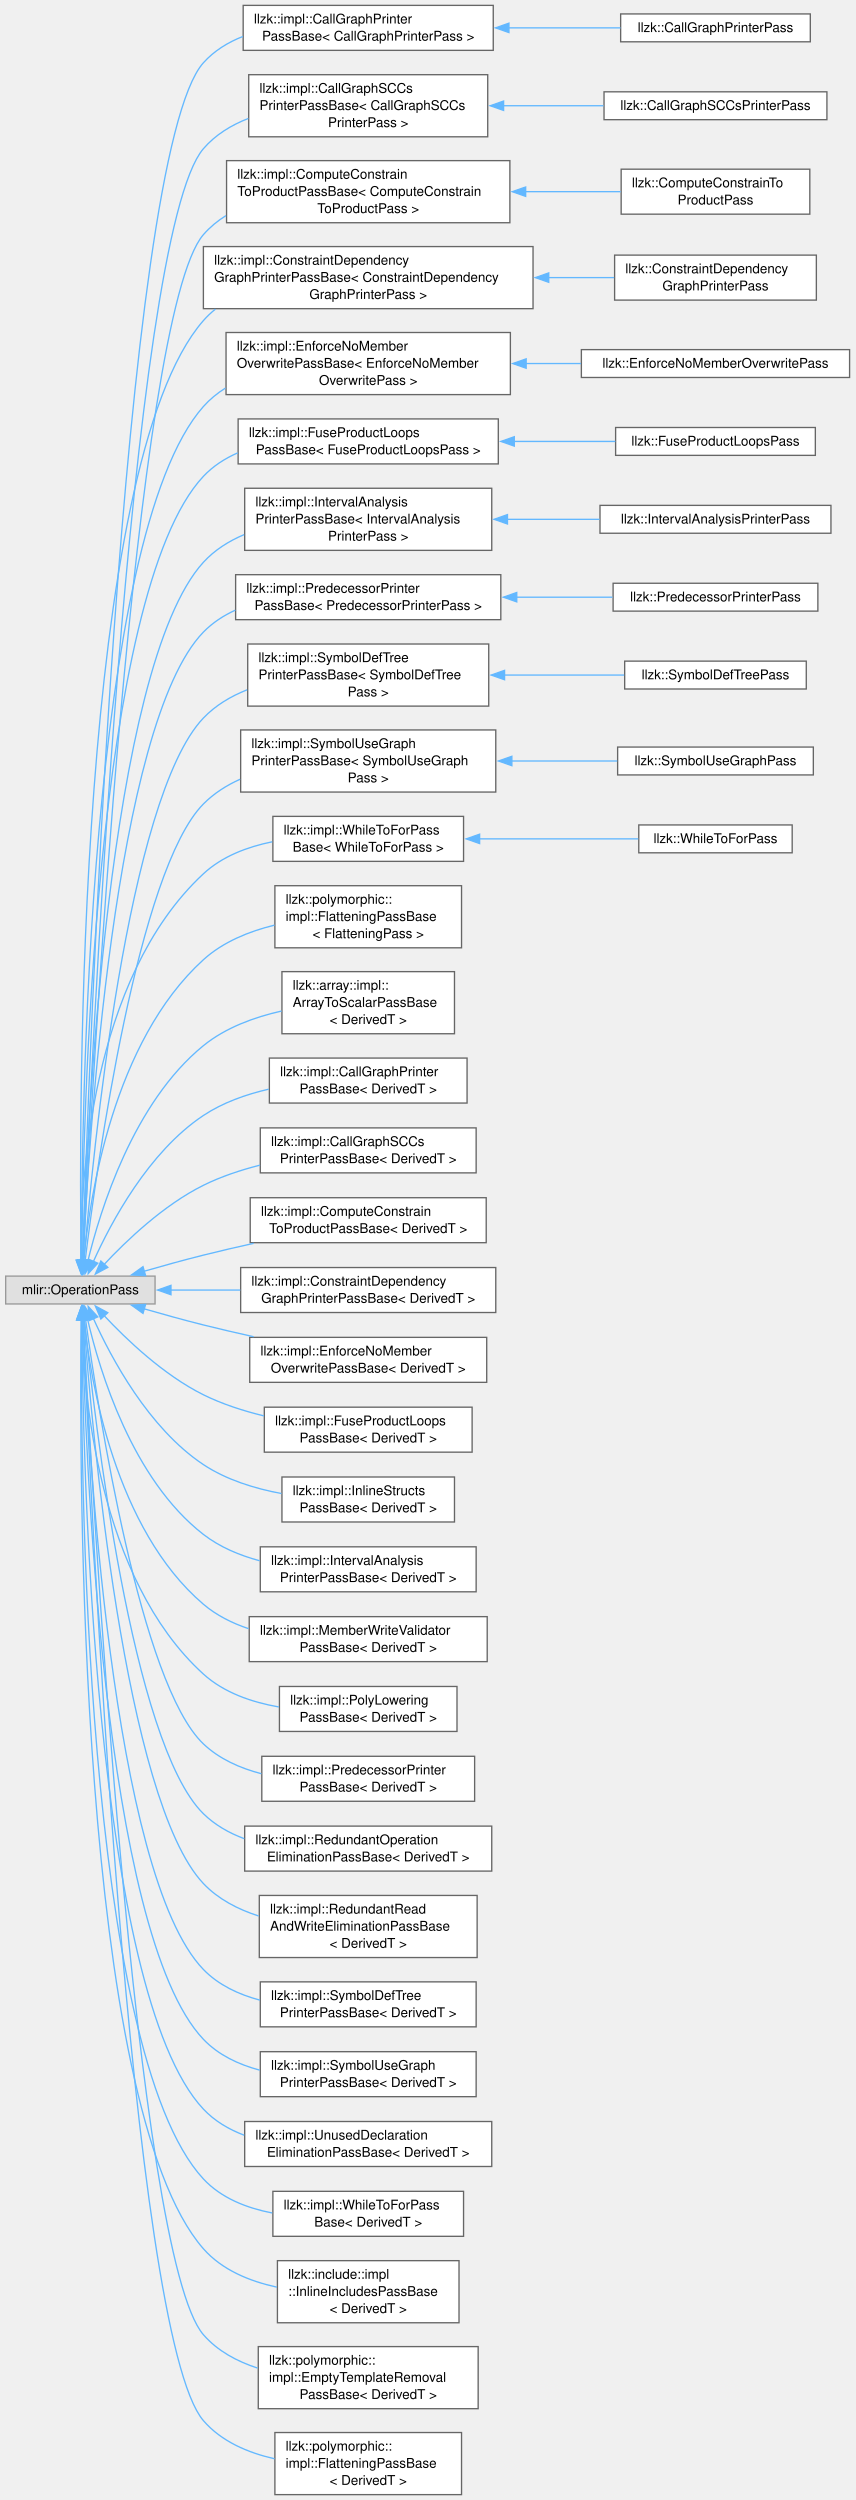
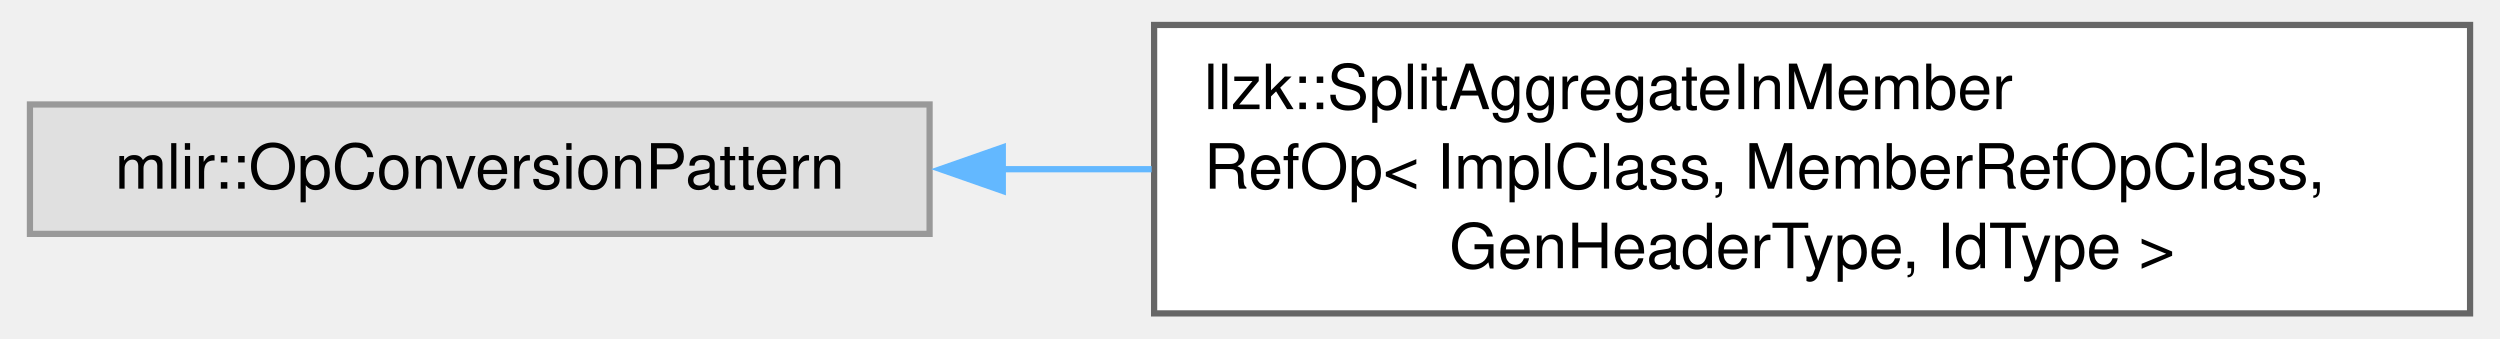
- <svg xmlns="http://www.w3.org/2000/svg" xmlns:xlink="http://www.w3.org/1999/xlink" width="637pt" height="1862pt" viewBox="0.00 0.00 636.50 1861.88">
-   <g id="graph0" class="graph" transform="scale(1 1) rotate(0) translate(4 1857.88)">
+ <svg xmlns="http://www.w3.org/2000/svg" xmlns:xlink="http://www.w3.org/1999/xlink" width="399pt" height="54pt" viewBox="0.00 0.00 399.25 54.25">
+   <g id="graph0" class="graph" transform="scale(1 1) rotate(0) translate(4 50.25)">
    <g id="Node000000" class="node">
      <g id="a_Node000000">
        <a xlink:title=" ">
-           <polygon fill="#e0e0e0" stroke="#999999" points="111.25,-907.5 0,-907.5 0,-886.75 111.25,-886.75 111.25,-907.5" />
-           <text text-anchor="middle" x="55.62" y="-894" font-family="Helvetica,sans-Serif" font-size="10.00">mlir::OperationPass</text>
+           <polygon fill="#e0e0e0" stroke="#999999" points="144.25,-33.5 0,-33.5 0,-12.75 144.25,-12.75 144.25,-33.5" />
+           <text text-anchor="middle" x="72.12" y="-20" font-family="Helvetica,sans-Serif" font-size="10.00">mlir::OpConversionPattern</text>
        </a>
      </g>
    </g>
    <g id="Node000001" class="node">
      <g id="a_Node000001">
-         <a xlink:href="classllzk_1_1impl_1_1CallGraphPrinterPassBase.html" target="_top" xlink:title=" ">
-           <polygon fill="white" stroke="#666666" points="363.12,-1853.88 176.88,-1853.88 176.88,-1820.38 363.12,-1820.38 363.12,-1853.88" />
-           <text text-anchor="start" x="184.88" y="-1840.38" font-family="Helvetica,sans-Serif" font-size="10.00">llzk::impl::CallGraphPrinter</text>
-           <text text-anchor="middle" x="270" y="-1827.62" font-family="Helvetica,sans-Serif" font-size="10.00">PassBase&lt; CallGraphPrinterPass &gt;</text>
+         <a xlink:href="classllzk_1_1SplitAggregateInMemberRefOp.html" target="_top" xlink:title="Common implementation for handling MemberWriteOp and MemberReadOp while destructuring an aggregate ty...">
+           <polygon fill="white" stroke="#666666" points="391.25,-46.25 180.25,-46.25 180.25,0 391.25,0 391.25,-46.25" />
+           <text text-anchor="start" x="188.25" y="-32.75" font-family="Helvetica,sans-Serif" font-size="10.00">llzk::SplitAggregateInMember</text>
+           <text text-anchor="start" x="188.25" y="-20" font-family="Helvetica,sans-Serif" font-size="10.00">RefOp&lt; ImplClass, MemberRefOpClass,</text>
+           <text text-anchor="middle" x="285.75" y="-7.25" font-family="Helvetica,sans-Serif" font-size="10.00"> GenHeaderType, IdType &gt;</text>
        </a>
      </g>
    </g>
-     <g id="edge766_Node000000_Node000001" class="edge">
-       <g id="a_edge766_Node000000_Node000001">
+     <g id="edge765_Node000000_Node000001" class="edge">
+       <g id="a_edge765_Node000000_Node000001">
        <a xlink:title=" ">
-           <path fill="none" stroke="#63b8ff" d="M57.28,-919.09C61.41,-1051.74 85.79,-1742.39 147.25,-1811.12 155.25,-1820.07 165.5,-1826.35 176.65,-1830.72" />
-           <polygon fill="#63b8ff" stroke="#63b8ff" points="60.78,-919.14 56.98,-909.25 53.78,-919.36 60.78,-919.14" />
-         </a>
-       </g>
-     </g>
-     <g id="Node000003" class="node">
-       <g id="a_Node000003">
-         <a xlink:href="classllzk_1_1impl_1_1CallGraphSCCsPrinterPassBase.html" target="_top" xlink:title=" ">
-           <polygon fill="white" stroke="#666666" points="359,-1802.25 181,-1802.25 181,-1756 359,-1756 359,-1802.25" />
-           <text text-anchor="start" x="189" y="-1788.75" font-family="Helvetica,sans-Serif" font-size="10.00">llzk::impl::CallGraphSCCs</text>
-           <text text-anchor="start" x="189" y="-1776" font-family="Helvetica,sans-Serif" font-size="10.00">PrinterPassBase&lt; CallGraphSCCs</text>
-           <text text-anchor="middle" x="270" y="-1763.25" font-family="Helvetica,sans-Serif" font-size="10.00">PrinterPass &gt;</text>
-         </a>
-       </g>
-     </g>
-     <g id="edge768_Node000000_Node000003" class="edge">
-       <g id="a_edge768_Node000000_Node000003">
-         <a xlink:title=" ">
-           <path fill="none" stroke="#63b8ff" d="M57.5,-919.08C62.72,-1045.99 91.55,-1682.32 147.25,-1747.12 156.15,-1757.48 167.97,-1764.69 180.74,-1769.67" />
-           <polygon fill="#63b8ff" stroke="#63b8ff" points="61,-919.21 57.1,-909.36 54.01,-919.5 61,-919.21" />
-         </a>
-       </g>
-     </g>
-     <g id="Node000005" class="node">
-       <g id="a_Node000005">
-         <a xlink:href="classllzk_1_1impl_1_1ComputeConstrainToProductPassBase.html" target="_top" xlink:title=" ">
-           <polygon fill="white" stroke="#666666" points="375.5,-1738.25 164.5,-1738.25 164.5,-1692 375.5,-1692 375.5,-1738.25" />
-           <text text-anchor="start" x="172.5" y="-1724.75" font-family="Helvetica,sans-Serif" font-size="10.00">llzk::impl::ComputeConstrain</text>
-           <text text-anchor="start" x="172.5" y="-1712" font-family="Helvetica,sans-Serif" font-size="10.00">ToProductPassBase&lt; ComputeConstrain</text>
-           <text text-anchor="middle" x="270" y="-1699.25" font-family="Helvetica,sans-Serif" font-size="10.00">ToProductPass &gt;</text>
-         </a>
-       </g>
-     </g>
-     <g id="edge770_Node000000_Node000005" class="edge">
-       <g id="a_edge770_Node000000_Node000005">
-         <a xlink:title=" ">
-           <path fill="none" stroke="#63b8ff" d="M57.71,-919.29C63.82,-1040.88 95.7,-1623.67 147.25,-1683.12 152.12,-1688.74 157.84,-1693.43 164.1,-1697.33" />
-           <polygon fill="#63b8ff" stroke="#63b8ff" points="61.21,-919.21 57.21,-909.39 54.21,-919.55 61.21,-919.21" />
-         </a>
-       </g>
-     </g>
-     <g id="Node000007" class="node">
-       <g id="a_Node000007">
-         <a xlink:href="classllzk_1_1impl_1_1ConstraintDependencyGraphPrinterPassBase.html" target="_top" xlink:title=" ">
-           <polygon fill="white" stroke="#666666" points="392.75,-1674.25 147.25,-1674.25 147.25,-1628 392.75,-1628 392.75,-1674.25" />
-           <text text-anchor="start" x="155.25" y="-1660.75" font-family="Helvetica,sans-Serif" font-size="10.00">llzk::impl::ConstraintDependency</text>
-           <text text-anchor="start" x="155.25" y="-1648" font-family="Helvetica,sans-Serif" font-size="10.00">GraphPrinterPassBase&lt; ConstraintDependency</text>
-           <text text-anchor="middle" x="270" y="-1635.25" font-family="Helvetica,sans-Serif" font-size="10.00">GraphPrinterPass &gt;</text>
-         </a>
-       </g>
-     </g>
-     <g id="edge772_Node000000_Node000007" class="edge">
-       <g id="a_edge772_Node000000_Node000007">
-         <a xlink:title=" ">
-           <path fill="none" stroke="#63b8ff" d="M56.2,-919.33C54.58,-1028.96 52.97,-1511.48 147.25,-1619.12 149.99,-1622.25 152.99,-1625.08 156.2,-1627.66" />
-           <polygon fill="#63b8ff" stroke="#63b8ff" points="59.7,-919.43 56.37,-909.37 52.7,-919.31 59.7,-919.43" />
-         </a>
-       </g>
-     </g>
-     <g id="Node000009" class="node">
-       <g id="a_Node000009">
-         <a xlink:href="classllzk_1_1impl_1_1EnforceNoMemberOverwritePassBase.html" target="_top" xlink:title=" ">
-           <polygon fill="white" stroke="#666666" points="375.88,-1610.25 164.12,-1610.25 164.12,-1564 375.88,-1564 375.88,-1610.25" />
-           <text text-anchor="start" x="172.12" y="-1596.75" font-family="Helvetica,sans-Serif" font-size="10.00">llzk::impl::EnforceNoMember</text>
-           <text text-anchor="start" x="172.12" y="-1584" font-family="Helvetica,sans-Serif" font-size="10.00">OverwritePassBase&lt; EnforceNoMember</text>
-           <text text-anchor="middle" x="270" y="-1571.25" font-family="Helvetica,sans-Serif" font-size="10.00">OverwritePass &gt;</text>
-         </a>
-       </g>
-     </g>
-     <g id="edge774_Node000000_Node000009" class="edge">
-       <g id="a_edge774_Node000000_Node000009">
-         <a xlink:title=" ">
-           <path fill="none" stroke="#63b8ff" d="M56.5,-918.97C56.39,-1021.93 61.05,-1457.89 147.25,-1555.12 152.03,-1560.52 157.61,-1565.06 163.69,-1568.87" />
-           <polygon fill="#63b8ff" stroke="#63b8ff" points="60,-919.16 56.54,-909.15 53,-919.14 60,-919.16" />
-         </a>
-       </g>
-     </g>
-     <g id="Node000011" class="node">
-       <g id="a_Node000011">
-         <a xlink:href="classllzk_1_1impl_1_1FuseProductLoopsPassBase.html" target="_top" xlink:title=" ">
-           <polygon fill="white" stroke="#666666" points="366.88,-1545.88 173.12,-1545.88 173.12,-1512.38 366.88,-1512.38 366.88,-1545.88" />
-           <text text-anchor="start" x="181.12" y="-1532.38" font-family="Helvetica,sans-Serif" font-size="10.00">llzk::impl::FuseProductLoops</text>
-           <text text-anchor="middle" x="270" y="-1519.62" font-family="Helvetica,sans-Serif" font-size="10.00">PassBase&lt; FuseProductLoopsPass &gt;</text>
-         </a>
-       </g>
-     </g>
-     <g id="edge776_Node000000_Node000011" class="edge">
-       <g id="a_edge776_Node000000_Node000011">
-         <a xlink:title=" ">
-           <path fill="none" stroke="#63b8ff" d="M56.69,-919.17C57.47,-1017.65 65.67,-1416.33 147.25,-1503.12 154.43,-1510.76 163.26,-1516.44 172.85,-1520.63" />
-           <polygon fill="#63b8ff" stroke="#63b8ff" points="60.2,-919.27 56.64,-909.29 53.2,-919.31 60.2,-919.27" />
-         </a>
-       </g>
-     </g>
-     <g id="Node000013" class="node">
-       <g id="a_Node000013">
-         <a xlink:href="classllzk_1_1impl_1_1IntervalAnalysisPrinterPassBase.html" target="_top" xlink:title=" ">
-           <polygon fill="white" stroke="#666666" points="362,-1494.25 178,-1494.25 178,-1448 362,-1448 362,-1494.25" />
-           <text text-anchor="start" x="186" y="-1480.75" font-family="Helvetica,sans-Serif" font-size="10.00">llzk::impl::IntervalAnalysis</text>
-           <text text-anchor="start" x="186" y="-1468" font-family="Helvetica,sans-Serif" font-size="10.00">PrinterPassBase&lt; IntervalAnalysis</text>
-           <text text-anchor="middle" x="270" y="-1455.25" font-family="Helvetica,sans-Serif" font-size="10.00">PrinterPass &gt;</text>
-         </a>
-       </g>
-     </g>
-     <g id="edge778_Node000000_Node000013" class="edge">
-       <g id="a_edge778_Node000000_Node000013">
-         <a xlink:title=" ">
-           <path fill="none" stroke="#63b8ff" d="M57.23,-919.34C60.16,-1011.3 75.92,-1360.96 147.25,-1439.12 155.57,-1448.25 166.15,-1454.9 177.59,-1459.73" />
-           <polygon fill="#63b8ff" stroke="#63b8ff" points="60.73,-919.32 56.93,-909.43 53.73,-919.53 60.73,-919.32" />
-         </a>
-       </g>
-     </g>
-     <g id="Node000015" class="node">
-       <g id="a_Node000015">
-         <a xlink:href="classllzk_1_1impl_1_1PredecessorPrinterPassBase.html" target="_top" xlink:title=" ">
-           <polygon fill="white" stroke="#666666" points="368.75,-1429.88 171.25,-1429.88 171.25,-1396.38 368.75,-1396.38 368.75,-1429.88" />
-           <text text-anchor="start" x="179.25" y="-1416.38" font-family="Helvetica,sans-Serif" font-size="10.00">llzk::impl::PredecessorPrinter</text>
-           <text text-anchor="middle" x="270" y="-1403.62" font-family="Helvetica,sans-Serif" font-size="10.00">PassBase&lt; PredecessorPrinterPass &gt;</text>
-         </a>
-       </g>
-     </g>
-     <g id="edge780_Node000000_Node000015" class="edge">
-       <g id="a_edge780_Node000000_Node000015">
-         <a xlink:title=" ">
-           <path fill="none" stroke="#63b8ff" d="M57.55,-919.19C61.62,-1005.51 80.83,-1318.85 147.25,-1387.12 154.03,-1394.1 162.19,-1399.42 171.04,-1403.46" />
-           <polygon fill="#63b8ff" stroke="#63b8ff" points="61.05,-919.1 57.11,-909.27 54.06,-919.42 61.05,-919.1" />
-         </a>
-       </g>
-     </g>
-     <g id="Node000017" class="node">
-       <g id="a_Node000017">
-         <a xlink:href="classllzk_1_1impl_1_1SymbolDefTreePrinterPassBase.html" target="_top" xlink:title=" ">
-           <polygon fill="white" stroke="#666666" points="359.75,-1378.25 180.25,-1378.25 180.25,-1332 359.75,-1332 359.75,-1378.25" />
-           <text text-anchor="start" x="188.25" y="-1364.75" font-family="Helvetica,sans-Serif" font-size="10.00">llzk::impl::SymbolDefTree</text>
-           <text text-anchor="start" x="188.25" y="-1352" font-family="Helvetica,sans-Serif" font-size="10.00">PrinterPassBase&lt; SymbolDefTree</text>
-           <text text-anchor="middle" x="270" y="-1339.25" font-family="Helvetica,sans-Serif" font-size="10.00">Pass &gt;</text>
-         </a>
-       </g>
-     </g>
-     <g id="edge782_Node000000_Node000017" class="edge">
-       <g id="a_edge782_Node000000_Node000017">
-         <a xlink:title=" ">
-           <path fill="none" stroke="#63b8ff" d="M58.32,-919.21C64.79,-997.97 90.53,-1263.65 147.25,-1323.12 156.22,-1332.54 167.6,-1339.3 179.79,-1344.14" />
-           <polygon fill="#63b8ff" stroke="#63b8ff" points="61.82,-919.06 57.53,-909.36 54.84,-919.61 61.82,-919.06" />
-         </a>
-       </g>
-     </g>
-     <g id="Node000019" class="node">
-       <g id="a_Node000019">
-         <a xlink:href="classllzk_1_1impl_1_1SymbolUseGraphPrinterPassBase.html" target="_top" xlink:title=" ">
-           <polygon fill="white" stroke="#666666" points="365,-1314.25 175,-1314.25 175,-1268 365,-1268 365,-1314.25" />
-           <text text-anchor="start" x="183" y="-1300.75" font-family="Helvetica,sans-Serif" font-size="10.00">llzk::impl::SymbolUseGraph</text>
-           <text text-anchor="start" x="183" y="-1288" font-family="Helvetica,sans-Serif" font-size="10.00">PrinterPassBase&lt; SymbolUseGraph</text>
-           <text text-anchor="middle" x="270" y="-1275.25" font-family="Helvetica,sans-Serif" font-size="10.00">Pass &gt;</text>
-         </a>
-       </g>
-     </g>
-     <g id="edge784_Node000000_Node000019" class="edge">
-       <g id="a_edge784_Node000000_Node000019">
-         <a xlink:title=" ">
-           <path fill="none" stroke="#63b8ff" d="M59.19,-919.04C67.89,-989.69 98.49,-1209.79 147.25,-1259.12 155.01,-1266.97 164.44,-1272.97 174.59,-1277.54" />
-           <polygon fill="#63b8ff" stroke="#63b8ff" points="62.71,-919.01 58.04,-909.5 55.76,-919.84 62.71,-919.01" />
-         </a>
-       </g>
-     </g>
-     <g id="Node000021" class="node">
-       <g id="a_Node000021">
-         <a xlink:href="classllzk_1_1impl_1_1WhileToForPassBase.html" target="_top" xlink:title=" ">
-           <polygon fill="white" stroke="#666666" points="341,-1249.88 199,-1249.88 199,-1216.38 341,-1216.38 341,-1249.88" />
-           <text text-anchor="start" x="207" y="-1236.38" font-family="Helvetica,sans-Serif" font-size="10.00">llzk::impl::WhileToForPass</text>
-           <text text-anchor="middle" x="270" y="-1223.62" font-family="Helvetica,sans-Serif" font-size="10.00">Base&lt; WhileToForPass &gt;</text>
-         </a>
-       </g>
-     </g>
-     <g id="edge786_Node000000_Node000021" class="edge">
-       <g id="a_edge786_Node000000_Node000021">
-         <a xlink:title=" ">
-           <path fill="none" stroke="#63b8ff" d="M55.96,-919.05C55.51,-975.8 62.64,-1128.55 147.25,-1207.12 161.19,-1220.07 179.93,-1227.18 198.53,-1230.95" />
-           <polygon fill="#63b8ff" stroke="#63b8ff" points="59.45,-919.47 56.13,-909.41 52.45,-919.34 59.45,-919.47" />
-         </a>
-       </g>
-     </g>
-     <g id="Node000023" class="node">
-       <g id="a_Node000023">
-         <a xlink:href="classllzk_1_1polymorphic_1_1impl_1_1FlatteningPassBase.html" target="_top" xlink:title=" ">
-           <polygon fill="white" stroke="#666666" points="339.5,-1198.25 200.5,-1198.25 200.5,-1152 339.5,-1152 339.5,-1198.25" />
-           <text text-anchor="start" x="208.5" y="-1184.75" font-family="Helvetica,sans-Serif" font-size="10.00">llzk::polymorphic::</text>
-           <text text-anchor="start" x="208.5" y="-1172" font-family="Helvetica,sans-Serif" font-size="10.00">impl::FlatteningPassBase</text>
-           <text text-anchor="middle" x="270" y="-1159.25" font-family="Helvetica,sans-Serif" font-size="10.00">&lt; FlatteningPass &gt;</text>
-         </a>
-       </g>
-     </g>
-     <g id="edge788_Node000000_Node000023" class="edge">
-       <g id="a_edge788_Node000000_Node000023">
-         <a xlink:title=" ">
-           <path fill="none" stroke="#63b8ff" d="M58.12,-919.08C62.6,-967.13 80.14,-1082.16 147.25,-1143.12 161.81,-1156.35 181.18,-1164.23 200.18,-1168.89" />
-           <polygon fill="#63b8ff" stroke="#63b8ff" points="61.63,-919.08 57.33,-909.4 54.65,-919.65 61.63,-919.08" />
-         </a>
-       </g>
-     </g>
-     <g id="Node000024" class="node">
-       <g id="a_Node000024">
-         <a xlink:href="classllzk_1_1array_1_1impl_1_1ArrayToScalarPassBase.html" target="_top" xlink:title=" ">
-           <polygon fill="white" stroke="#666666" points="334.25,-1134.25 205.75,-1134.25 205.75,-1088 334.25,-1088 334.25,-1134.25" />
-           <text text-anchor="start" x="213.75" y="-1120.75" font-family="Helvetica,sans-Serif" font-size="10.00">llzk::array::impl::</text>
-           <text text-anchor="start" x="213.75" y="-1108" font-family="Helvetica,sans-Serif" font-size="10.00">ArrayToScalarPassBase</text>
-           <text text-anchor="middle" x="270" y="-1095.25" font-family="Helvetica,sans-Serif" font-size="10.00">&lt; DerivedT &gt;</text>
-         </a>
-       </g>
-     </g>
-     <g id="edge789_Node000000_Node000024" class="edge">
-       <g id="a_edge789_Node000000_Node000024">
-         <a xlink:title=" ">
-           <path fill="none" stroke="#63b8ff" d="M61.16,-918.5C70.4,-956.72 95.12,-1036.72 147.25,-1079.12 163.7,-1092.5 185.16,-1100.34 205.47,-1104.91" />
-           <polygon fill="#63b8ff" stroke="#63b8ff" points="64.66,-918.11 59.02,-909.14 57.83,-919.67 64.66,-918.11" />
-         </a>
-       </g>
-     </g>
-     <g id="Node000025" class="node">
-       <g id="a_Node000025">
-         <a xlink:href="classllzk_1_1impl_1_1CallGraphPrinterPassBase.html" target="_top" xlink:title=" ">
-           <polygon fill="white" stroke="#666666" points="343.62,-1069.88 196.38,-1069.88 196.38,-1036.38 343.62,-1036.38 343.62,-1069.88" />
-           <text text-anchor="start" x="204.38" y="-1056.38" font-family="Helvetica,sans-Serif" font-size="10.00">llzk::impl::CallGraphPrinter</text>
-           <text text-anchor="middle" x="270" y="-1043.62" font-family="Helvetica,sans-Serif" font-size="10.00">PassBase&lt; DerivedT &gt;</text>
-         </a>
-       </g>
-     </g>
-     <g id="edge790_Node000000_Node000025" class="edge">
-       <g id="a_edge790_Node000000_Node000025">
-         <a xlink:title=" ">
-           <path fill="none" stroke="#63b8ff" d="M65.3,-918.27C78.47,-947.57 106.38,-999.98 147.25,-1027.12 161.65,-1036.69 178.95,-1042.82 195.91,-1046.72" />
-           <polygon fill="#63b8ff" stroke="#63b8ff" points="68.62,-917.12 61.44,-909.32 62.19,-919.89 68.62,-917.12" />
-         </a>
-       </g>
-     </g>
-     <g id="Node000026" class="node">
-       <g id="a_Node000026">
-         <a xlink:href="classllzk_1_1impl_1_1CallGraphSCCsPrinterPassBase.html" target="_top" xlink:title=" ">
-           <polygon fill="white" stroke="#666666" points="350.38,-1017.88 189.62,-1017.88 189.62,-984.38 350.38,-984.38 350.38,-1017.88" />
-           <text text-anchor="start" x="197.62" y="-1004.38" font-family="Helvetica,sans-Serif" font-size="10.00">llzk::impl::CallGraphSCCs</text>
-           <text text-anchor="middle" x="270" y="-991.62" font-family="Helvetica,sans-Serif" font-size="10.00">PrinterPassBase&lt; DerivedT &gt;</text>
-         </a>
-       </g>
-     </g>
-     <g id="edge791_Node000000_Node000026" class="edge">
-       <g id="a_edge791_Node000000_Node000026">
-         <a xlink:title=" ">
-           <path fill="none" stroke="#63b8ff" d="M73.07,-915.92C89.89,-933.93 117.69,-960.46 147.25,-975.12 160.32,-981.61 174.96,-986.48 189.44,-990.14" />
-           <polygon fill="#63b8ff" stroke="#63b8ff" points="76.07,-914.02 66.75,-908.98 70.89,-918.73 76.07,-914.02" />
-         </a>
-       </g>
-     </g>
-     <g id="Node000027" class="node">
-       <g id="a_Node000027">
-         <a xlink:href="classllzk_1_1impl_1_1ComputeConstrainToProductPassBase.html" target="_top" xlink:title=" ">
-           <polygon fill="white" stroke="#666666" points="357.88,-965.88 182.12,-965.88 182.12,-932.38 357.88,-932.38 357.88,-965.88" />
-           <text text-anchor="start" x="190.12" y="-952.38" font-family="Helvetica,sans-Serif" font-size="10.00">llzk::impl::ComputeConstrain</text>
-           <text text-anchor="middle" x="270" y="-939.62" font-family="Helvetica,sans-Serif" font-size="10.00">ToProductPassBase&lt; DerivedT &gt;</text>
-         </a>
-       </g>
-     </g>
-     <g id="edge792_Node000000_Node000027" class="edge">
-       <g id="a_edge792_Node000000_Node000027">
-         <a xlink:title=" ">
-           <path fill="none" stroke="#63b8ff" d="M103.15,-911.14C117.26,-915.21 132.84,-919.52 147.25,-923.12 159.31,-926.14 172.09,-929.11 184.66,-931.91" />
-           <polygon fill="#63b8ff" stroke="#63b8ff" points="104.23,-907.81 93.65,-908.37 102.27,-914.53 104.23,-907.81" />
-         </a>
-       </g>
-     </g>
-     <g id="Node000028" class="node">
-       <g id="a_Node000028">
-         <a xlink:href="classllzk_1_1impl_1_1ConstraintDependencyGraphPrinterPassBase.html" target="_top" xlink:title=" ">
-           <polygon fill="white" stroke="#666666" points="365,-913.88 175,-913.88 175,-880.38 365,-880.38 365,-913.88" />
-           <text text-anchor="start" x="183" y="-900.38" font-family="Helvetica,sans-Serif" font-size="10.00">llzk::impl::ConstraintDependency</text>
-           <text text-anchor="middle" x="270" y="-887.62" font-family="Helvetica,sans-Serif" font-size="10.00">GraphPrinterPassBase&lt; DerivedT &gt;</text>
-         </a>
-       </g>
-     </g>
-     <g id="edge793_Node000000_Node000028" class="edge">
-       <g id="a_edge793_Node000000_Node000028">
-         <a xlink:title=" ">
-           <path fill="none" stroke="#63b8ff" d="M122.74,-897.12C139.21,-897.12 157.2,-897.12 174.75,-897.12" />
-           <polygon fill="#63b8ff" stroke="#63b8ff" points="123.11,-893.63 113.11,-897.13 123.11,-900.63 123.11,-893.63" />
-         </a>
-       </g>
-     </g>
-     <g id="Node000029" class="node">
-       <g id="a_Node000029">
-         <a xlink:href="classllzk_1_1impl_1_1EnforceNoMemberOverwritePassBase.html" target="_top" xlink:title=" ">
-           <polygon fill="white" stroke="#666666" points="358.25,-861.88 181.75,-861.88 181.75,-828.38 358.25,-828.38 358.25,-861.88" />
-           <text text-anchor="start" x="189.75" y="-848.38" font-family="Helvetica,sans-Serif" font-size="10.00">llzk::impl::EnforceNoMember</text>
-           <text text-anchor="middle" x="270" y="-835.62" font-family="Helvetica,sans-Serif" font-size="10.00">OverwritePassBase&lt; DerivedT &gt;</text>
-         </a>
-       </g>
-     </g>
-     <g id="edge794_Node000000_Node000029" class="edge">
-       <g id="a_edge794_Node000000_Node000029">
-         <a xlink:title=" ">
-           <path fill="none" stroke="#63b8ff" d="M103.15,-883.11C117.26,-879.04 132.84,-874.73 147.25,-871.12 159.31,-868.11 172.09,-865.14 184.66,-862.34" />
-           <polygon fill="#63b8ff" stroke="#63b8ff" points="102.27,-879.72 93.65,-885.88 104.23,-886.44 102.27,-879.72" />
-         </a>
-       </g>
-     </g>
-     <g id="Node000030" class="node">
-       <g id="a_Node000030">
-         <a xlink:href="classllzk_1_1impl_1_1FuseProductLoopsPassBase.html" target="_top" xlink:title=" ">
-           <polygon fill="white" stroke="#666666" points="347.38,-809.88 192.62,-809.88 192.62,-776.38 347.38,-776.38 347.38,-809.88" />
-           <text text-anchor="start" x="200.62" y="-796.38" font-family="Helvetica,sans-Serif" font-size="10.00">llzk::impl::FuseProductLoops</text>
-           <text text-anchor="middle" x="270" y="-783.62" font-family="Helvetica,sans-Serif" font-size="10.00">PassBase&lt; DerivedT &gt;</text>
-         </a>
-       </g>
-     </g>
-     <g id="edge795_Node000000_Node000030" class="edge">
-       <g id="a_edge795_Node000000_Node000030">
-         <a xlink:title=" ">
-           <path fill="none" stroke="#63b8ff" d="M73.07,-878.33C89.89,-860.32 117.69,-833.79 147.25,-819.12 161.19,-812.21 176.92,-807.13 192.33,-803.39" />
-           <polygon fill="#63b8ff" stroke="#63b8ff" points="70.89,-875.52 66.75,-885.27 76.07,-880.23 70.89,-875.52" />
-         </a>
-       </g>
-     </g>
-     <g id="Node000031" class="node">
-       <g id="a_Node000031">
-         <a xlink:href="classllzk_1_1impl_1_1InlineStructsPassBase.html" target="_top" xlink:title=" ">
-           <polygon fill="white" stroke="#666666" points="334.25,-757.88 205.75,-757.88 205.75,-724.38 334.25,-724.38 334.25,-757.88" />
-           <text text-anchor="start" x="213.75" y="-744.38" font-family="Helvetica,sans-Serif" font-size="10.00">llzk::impl::InlineStructs</text>
-           <text text-anchor="middle" x="270" y="-731.62" font-family="Helvetica,sans-Serif" font-size="10.00">PassBase&lt; DerivedT &gt;</text>
-         </a>
-       </g>
-     </g>
-     <g id="edge796_Node000000_Node000031" class="edge">
-       <g id="a_edge796_Node000000_Node000031">
-         <a xlink:title=" ">
-           <path fill="none" stroke="#63b8ff" d="M65.3,-875.98C78.47,-846.68 106.38,-794.27 147.25,-767.12 164.36,-755.77 185.53,-749.26 205.4,-745.56" />
-           <polygon fill="#63b8ff" stroke="#63b8ff" points="62.19,-874.36 61.44,-884.93 68.62,-877.13 62.19,-874.36" />
-         </a>
-       </g>
-     </g>
-     <g id="Node000032" class="node">
-       <g id="a_Node000032">
-         <a xlink:href="classllzk_1_1impl_1_1IntervalAnalysisPrinterPassBase.html" target="_top" xlink:title=" ">
-           <polygon fill="white" stroke="#666666" points="350.38,-705.88 189.62,-705.88 189.62,-672.38 350.38,-672.38 350.38,-705.88" />
-           <text text-anchor="start" x="197.62" y="-692.38" font-family="Helvetica,sans-Serif" font-size="10.00">llzk::impl::IntervalAnalysis</text>
-           <text text-anchor="middle" x="270" y="-679.62" font-family="Helvetica,sans-Serif" font-size="10.00">PrinterPassBase&lt; DerivedT &gt;</text>
-         </a>
-       </g>
-     </g>
-     <g id="edge797_Node000000_Node000032" class="edge">
-       <g id="a_edge797_Node000000_Node000032">
-         <a xlink:title=" ">
-           <path fill="none" stroke="#63b8ff" d="M61.02,-875.26C70.01,-836.55 94.26,-756.22 147.25,-715.12 159.38,-705.72 174.14,-699.53 189.15,-695.5" />
-           <polygon fill="#63b8ff" stroke="#63b8ff" points="57.61,-874.47 58.91,-884.98 64.45,-875.96 57.61,-874.47" />
-         </a>
-       </g>
-     </g>
-     <g id="Node000033" class="node">
-       <g id="a_Node000033">
-         <a xlink:href="classllzk_1_1impl_1_1MemberWriteValidatorPassBase.html" target="_top" xlink:title=" ">
-           <polygon fill="white" stroke="#666666" points="358.62,-653.88 181.38,-653.88 181.38,-620.38 358.62,-620.38 358.62,-653.88" />
-           <text text-anchor="start" x="189.38" y="-640.38" font-family="Helvetica,sans-Serif" font-size="10.00">llzk::impl::MemberWriteValidator</text>
-           <text text-anchor="middle" x="270" y="-627.62" font-family="Helvetica,sans-Serif" font-size="10.00">PassBase&lt; DerivedT &gt;</text>
-         </a>
-       </g>
-     </g>
-     <g id="edge798_Node000000_Node000033" class="edge">
-       <g id="a_edge798_Node000000_Node000033">
-         <a xlink:title=" ">
-           <path fill="none" stroke="#63b8ff" d="M58.37,-875.08C63.31,-828.34 81.64,-719.05 147.25,-663.12 156.96,-654.85 168.65,-649.01 180.91,-644.92" />
-           <polygon fill="#63b8ff" stroke="#63b8ff" points="54.89,-874.71 57.45,-884.99 61.86,-875.36 54.89,-874.71" />
-         </a>
-       </g>
-     </g>
-     <g id="Node000034" class="node">
-       <g id="a_Node000034">
-         <a xlink:href="classllzk_1_1impl_1_1PolyLoweringPassBase.html" target="_top" xlink:title=" ">
-           <polygon fill="white" stroke="#666666" points="336.12,-601.88 203.88,-601.88 203.88,-568.38 336.12,-568.38 336.12,-601.88" />
-           <text text-anchor="start" x="211.88" y="-588.38" font-family="Helvetica,sans-Serif" font-size="10.00">llzk::impl::PolyLowering</text>
-           <text text-anchor="middle" x="270" y="-575.62" font-family="Helvetica,sans-Serif" font-size="10.00">PassBase&lt; DerivedT &gt;</text>
-         </a>
-       </g>
-     </g>
-     <g id="edge799_Node000000_Node000034" class="edge">
-       <g id="a_edge799_Node000000_Node000034">
-         <a xlink:title=" ">
-           <path fill="none" stroke="#63b8ff" d="M56.59,-875.1C57.78,-821.31 68.71,-682.43 147.25,-611.12 162.53,-597.25 183.36,-590.11 203.46,-586.61" />
-           <polygon fill="#63b8ff" stroke="#63b8ff" points="53.1,-874.77 56.48,-884.8 60.09,-874.84 53.1,-874.77" />
-         </a>
-       </g>
-     </g>
-     <g id="Node000035" class="node">
-       <g id="a_Node000035">
-         <a xlink:href="classllzk_1_1impl_1_1PredecessorPrinterPassBase.html" target="_top" xlink:title=" ">
-           <polygon fill="white" stroke="#666666" points="349.25,-549.88 190.75,-549.88 190.75,-516.38 349.25,-516.38 349.25,-549.88" />
-           <text text-anchor="start" x="198.75" y="-536.38" font-family="Helvetica,sans-Serif" font-size="10.00">llzk::impl::PredecessorPrinter</text>
-           <text text-anchor="middle" x="270" y="-523.62" font-family="Helvetica,sans-Serif" font-size="10.00">PassBase&lt; DerivedT &gt;</text>
-         </a>
-       </g>
-     </g>
-     <g id="edge800_Node000000_Node000035" class="edge">
-       <g id="a_edge800_Node000000_Node000035">
-         <a xlink:title=" ">
-           <path fill="none" stroke="#63b8ff" d="M59.49,-875.29C68.82,-807.67 100.38,-603.64 147.25,-559.12 159.08,-547.89 174.53,-541.02 190.42,-536.91" />
-           <polygon fill="#63b8ff" stroke="#63b8ff" points="56.04,-874.7 58.17,-885.08 62.98,-875.64 56.04,-874.7" />
-         </a>
-       </g>
-     </g>
-     <g id="Node000036" class="node">
-       <g id="a_Node000036">
-         <a xlink:href="classllzk_1_1impl_1_1RedundantOperationEliminationPassBase.html" target="_top" xlink:title=" ">
-           <polygon fill="white" stroke="#666666" points="362,-497.88 178,-497.88 178,-464.38 362,-464.38 362,-497.88" />
-           <text text-anchor="start" x="186" y="-484.38" font-family="Helvetica,sans-Serif" font-size="10.00">llzk::impl::RedundantOperation</text>
-           <text text-anchor="middle" x="270" y="-471.62" font-family="Helvetica,sans-Serif" font-size="10.00">EliminationPassBase&lt; DerivedT &gt;</text>
-         </a>
-       </g>
-     </g>
-     <g id="edge801_Node000000_Node000036" class="edge">
-       <g id="a_edge801_Node000000_Node000036">
-         <a xlink:title=" ">
-           <path fill="none" stroke="#63b8ff" d="M58.65,-875.39C65.99,-801.22 93.69,-559.73 147.25,-507.12 155.81,-498.72 166.38,-492.74 177.68,-488.52" />
-           <polygon fill="#63b8ff" stroke="#63b8ff" points="55.2,-874.72 57.72,-885.01 62.16,-875.39 55.2,-874.72" />
-         </a>
-       </g>
-     </g>
-     <g id="Node000037" class="node">
-       <g id="a_Node000037">
-         <a xlink:href="classllzk_1_1impl_1_1RedundantReadAndWriteEliminationPassBase.html" target="_top" xlink:title=" ">
-           <polygon fill="white" stroke="#666666" points="351.12,-446.25 188.88,-446.25 188.88,-400 351.12,-400 351.12,-446.25" />
-           <text text-anchor="start" x="196.88" y="-432.75" font-family="Helvetica,sans-Serif" font-size="10.00">llzk::impl::RedundantRead</text>
-           <text text-anchor="start" x="196.88" y="-420" font-family="Helvetica,sans-Serif" font-size="10.00">AndWriteEliminationPassBase</text>
-           <text text-anchor="middle" x="270" y="-407.25" font-family="Helvetica,sans-Serif" font-size="10.00">&lt; DerivedT &gt;</text>
-         </a>
-       </g>
-     </g>
-     <g id="edge802_Node000000_Node000037" class="edge">
-       <g id="a_edge802_Node000000_Node000037">
-         <a xlink:title=" ">
-           <path fill="none" stroke="#63b8ff" d="M58.12,-875.25C64.03,-794.87 88.47,-517.22 147.25,-455.12 158.29,-443.46 173.03,-435.85 188.43,-430.94" />
-           <polygon fill="#63b8ff" stroke="#63b8ff" points="54.65,-874.66 57.43,-884.89 61.63,-875.16 54.65,-874.66" />
-         </a>
-       </g>
-     </g>
-     <g id="Node000038" class="node">
-       <g id="a_Node000038">
-         <a xlink:href="classllzk_1_1impl_1_1SymbolDefTreePrinterPassBase.html" target="_top" xlink:title=" ">
-           <polygon fill="white" stroke="#666666" points="350.38,-381.88 189.62,-381.88 189.62,-348.38 350.38,-348.38 350.38,-381.88" />
-           <text text-anchor="start" x="197.62" y="-368.38" font-family="Helvetica,sans-Serif" font-size="10.00">llzk::impl::SymbolDefTree</text>
-           <text text-anchor="middle" x="270" y="-355.62" font-family="Helvetica,sans-Serif" font-size="10.00">PrinterPassBase&lt; DerivedT &gt;</text>
-         </a>
-       </g>
-     </g>
-     <g id="edge803_Node000000_Node000038" class="edge">
-       <g id="a_edge803_Node000000_Node000038">
-         <a xlink:title=" ">
-           <path fill="none" stroke="#63b8ff" d="M57.4,-875.19C60.98,-787.31 78.72,-461.97 147.25,-391.12 158.52,-379.47 173.64,-372.42 189.38,-368.27" />
-           <polygon fill="#63b8ff" stroke="#63b8ff" points="53.91,-874.94 57.03,-885.07 60.91,-875.21 53.91,-874.94" />
-         </a>
-       </g>
-     </g>
-     <g id="Node000039" class="node">
-       <g id="a_Node000039">
-         <a xlink:href="classllzk_1_1impl_1_1SymbolUseGraphPrinterPassBase.html" target="_top" xlink:title=" ">
-           <polygon fill="white" stroke="#666666" points="350.38,-329.88 189.62,-329.88 189.62,-296.38 350.38,-296.38 350.38,-329.88" />
-           <text text-anchor="start" x="197.62" y="-316.38" font-family="Helvetica,sans-Serif" font-size="10.00">llzk::impl::SymbolUseGraph</text>
-           <text text-anchor="middle" x="270" y="-303.62" font-family="Helvetica,sans-Serif" font-size="10.00">PrinterPassBase&lt; DerivedT &gt;</text>
-         </a>
-       </g>
-     </g>
-     <g id="edge804_Node000000_Node000039" class="edge">
-       <g id="a_edge804_Node000000_Node000039">
-         <a xlink:title=" ">
-           <path fill="none" stroke="#63b8ff" d="M57.01,-875.06C59.09,-781.45 71.96,-418.23 147.25,-339.12 158.43,-327.38 173.5,-320.29 189.24,-316.13" />
-           <polygon fill="#63b8ff" stroke="#63b8ff" points="53.51,-874.85 56.81,-884.91 60.51,-874.99 53.51,-874.85" />
-         </a>
-       </g>
-     </g>
-     <g id="Node000040" class="node">
-       <g id="a_Node000040">
-         <a xlink:href="classllzk_1_1impl_1_1UnusedDeclarationEliminationPassBase.html" target="_top" xlink:title=" ">
-           <polygon fill="white" stroke="#666666" points="362,-277.88 178,-277.88 178,-244.38 362,-244.38 362,-277.88" />
-           <text text-anchor="start" x="186" y="-264.38" font-family="Helvetica,sans-Serif" font-size="10.00">llzk::impl::UnusedDeclaration</text>
-           <text text-anchor="middle" x="270" y="-251.62" font-family="Helvetica,sans-Serif" font-size="10.00">EliminationPassBase&lt; DerivedT &gt;</text>
-         </a>
-       </g>
-     </g>
-     <g id="edge805_Node000000_Node000040" class="edge">
-       <g id="a_edge805_Node000000_Node000040">
-         <a xlink:title=" ">
-           <path fill="none" stroke="#63b8ff" d="M56.67,-874.94C57.35,-775.81 65.19,-374.52 147.25,-287.12 155.61,-278.22 166.21,-271.98 177.65,-267.67" />
-           <polygon fill="#63b8ff" stroke="#63b8ff" points="53.17,-874.88 56.63,-884.89 60.17,-874.91 53.17,-874.88" />
-         </a>
-       </g>
-     </g>
-     <g id="Node000041" class="node">
-       <g id="a_Node000041">
-         <a xlink:href="classllzk_1_1impl_1_1WhileToForPassBase.html" target="_top" xlink:title=" ">
-           <polygon fill="white" stroke="#666666" points="341,-225.88 199,-225.88 199,-192.38 341,-192.38 341,-225.88" />
-           <text text-anchor="start" x="207" y="-212.38" font-family="Helvetica,sans-Serif" font-size="10.00">llzk::impl::WhileToForPass</text>
-           <text text-anchor="middle" x="270" y="-199.62" font-family="Helvetica,sans-Serif" font-size="10.00">Base&lt; DerivedT &gt;</text>
-         </a>
-       </g>
-     </g>
-     <g id="edge806_Node000000_Node000041" class="edge">
-       <g id="a_edge806_Node000000_Node000041">
-         <a xlink:title=" ">
-           <path fill="none" stroke="#63b8ff" d="M56.39,-875.06C55.73,-771.08 58.32,-330.92 147.25,-235.12 160.48,-220.87 179.46,-213.42 198.51,-209.76" />
-           <polygon fill="#63b8ff" stroke="#63b8ff" points="52.89,-875.02 56.47,-884.99 59.89,-874.97 52.89,-875.02" />
-         </a>
-       </g>
-     </g>
-     <g id="Node000042" class="node">
-       <g id="a_Node000042">
-         <a xlink:href="classllzk_1_1include_1_1impl_1_1InlineIncludesPassBase.html" target="_top" xlink:title=" ">
-           <polygon fill="white" stroke="#666666" points="337.62,-174.25 202.38,-174.25 202.38,-128 337.62,-128 337.62,-174.25" />
-           <text text-anchor="start" x="210.38" y="-160.75" font-family="Helvetica,sans-Serif" font-size="10.00">llzk::include::impl</text>
-           <text text-anchor="start" x="210.38" y="-148" font-family="Helvetica,sans-Serif" font-size="10.00">::InlineIncludesPassBase</text>
-           <text text-anchor="middle" x="270" y="-135.25" font-family="Helvetica,sans-Serif" font-size="10.00">&lt; DerivedT &gt;</text>
-         </a>
-       </g>
-     </g>
-     <g id="edge807_Node000000_Node000042" class="edge">
-       <g id="a_edge807_Node000000_Node000042">
-         <a xlink:title=" ">
-           <path fill="none" stroke="#63b8ff" d="M56.24,-874.82C54.8,-765.73 54.02,-289.42 147.25,-183.12 161.08,-167.35 181.66,-158.91 201.98,-154.52" />
-           <polygon fill="#63b8ff" stroke="#63b8ff" points="52.74,-874.79 56.39,-884.74 59.74,-874.69 52.74,-874.79" />
-         </a>
-       </g>
-     </g>
-     <g id="Node000043" class="node">
-       <g id="a_Node000043">
-         <a xlink:href="classllzk_1_1polymorphic_1_1impl_1_1EmptyTemplateRemovalPassBase.html" target="_top" xlink:title=" ">
-           <polygon fill="white" stroke="#666666" points="351.88,-110.25 188.12,-110.25 188.12,-64 351.88,-64 351.88,-110.25" />
-           <text text-anchor="start" x="196.12" y="-96.75" font-family="Helvetica,sans-Serif" font-size="10.00">llzk::polymorphic::</text>
-           <text text-anchor="start" x="196.12" y="-84" font-family="Helvetica,sans-Serif" font-size="10.00">impl::EmptyTemplateRemoval</text>
-           <text text-anchor="middle" x="270" y="-71.25" font-family="Helvetica,sans-Serif" font-size="10.00">PassBase&lt; DerivedT &gt;</text>
-         </a>
-       </g>
-     </g>
-     <g id="edge808_Node000000_Node000043" class="edge">
-       <g id="a_edge808_Node000000_Node000043">
-         <a xlink:title=" ">
-           <path fill="none" stroke="#63b8ff" d="M57.72,-875.19C63.93,-754.83 96.18,-177.95 147.25,-119.12 157.78,-106.99 172.3,-99.19 187.65,-94.23" />
-           <polygon fill="#63b8ff" stroke="#63b8ff" points="54.24,-874.8 57.22,-884.97 61.23,-875.16 54.24,-874.8" />
-         </a>
-       </g>
-     </g>
-     <g id="Node000044" class="node">
-       <g id="a_Node000044">
-         <a xlink:href="classllzk_1_1polymorphic_1_1impl_1_1FlatteningPassBase.html" target="_top" xlink:title=" ">
-           <polygon fill="white" stroke="#666666" points="339.5,-46.25 200.5,-46.25 200.5,0 339.5,0 339.5,-46.25" />
-           <text text-anchor="start" x="208.5" y="-32.75" font-family="Helvetica,sans-Serif" font-size="10.00">llzk::polymorphic::</text>
-           <text text-anchor="start" x="208.5" y="-20" font-family="Helvetica,sans-Serif" font-size="10.00">impl::FlatteningPassBase</text>
-           <text text-anchor="middle" x="270" y="-7.25" font-family="Helvetica,sans-Serif" font-size="10.00">&lt; DerivedT &gt;</text>
-         </a>
-       </g>
-     </g>
-     <g id="edge809_Node000000_Node000044" class="edge">
-       <g id="a_edge809_Node000000_Node000044">
-         <a xlink:title=" ">
-           <path fill="none" stroke="#63b8ff" d="M57.51,-875.38C62.81,-749.65 92.03,-119.3 147.25,-55.12 160.58,-39.63 180.41,-31.19 200.22,-26.71" />
-           <polygon fill="#63b8ff" stroke="#63b8ff" points="54.03,-874.85 57.11,-884.99 61.02,-875.14 54.03,-874.85" />
-         </a>
-       </g>
-     </g>
-     <g id="Node000002" class="node">
-       <g id="a_Node000002">
-         <a xlink:href="classllzk_1_1CallGraphPrinterPass.html" target="_top" xlink:title=" ">
-           <polygon fill="white" stroke="#666666" points="599.25,-1847.5 458,-1847.5 458,-1826.75 599.25,-1826.75 599.25,-1847.5" />
-           <text text-anchor="middle" x="528.62" y="-1834" font-family="Helvetica,sans-Serif" font-size="10.00">llzk::CallGraphPrinterPass</text>
-         </a>
-       </g>
-     </g>
-     <g id="edge767_Node000001_Node000002" class="edge">
-       <g id="a_edge767_Node000001_Node000002">
-         <a xlink:title=" ">
-           <path fill="none" stroke="#63b8ff" d="M374.73,-1837.12C402.69,-1837.12 432.27,-1837.12 457.88,-1837.12" />
-           <polygon fill="#63b8ff" stroke="#63b8ff" points="374.8,-1833.63 364.8,-1837.13 374.8,-1840.63 374.8,-1833.63" />
-         </a>
-       </g>
-     </g>
-     <g id="Node000004" class="node">
-       <g id="a_Node000004">
-         <a xlink:href="classllzk_1_1CallGraphSCCsPrinterPass.html" target="_top" xlink:title=" ">
-           <polygon fill="white" stroke="#666666" points="611.62,-1789.5 445.62,-1789.5 445.62,-1768.75 611.62,-1768.75 611.62,-1789.5" />
-           <text text-anchor="middle" x="528.62" y="-1776" font-family="Helvetica,sans-Serif" font-size="10.00">llzk::CallGraphSCCsPrinterPass</text>
-         </a>
-       </g>
-     </g>
-     <g id="edge769_Node000003_Node000004" class="edge">
-       <g id="a_edge769_Node000003_Node000004">
-         <a xlink:title=" ">
-           <path fill="none" stroke="#63b8ff" d="M370.54,-1779.12C395.23,-1779.12 421.42,-1779.12 445.19,-1779.12" />
-           <polygon fill="#63b8ff" stroke="#63b8ff" points="370.83,-1775.63 360.83,-1779.13 370.83,-1782.63 370.83,-1775.63" />
-         </a>
-       </g>
-     </g>
-     <g id="Node000006" class="node">
-       <g id="a_Node000006">
-         <a xlink:href="classllzk_1_1ComputeConstrainToProductPass.html" target="_top" xlink:title=" ">
-           <polygon fill="white" stroke="#666666" points="598.88,-1731.88 458.38,-1731.88 458.38,-1698.38 598.88,-1698.38 598.88,-1731.88" />
-           <text text-anchor="start" x="466.38" y="-1718.38" font-family="Helvetica,sans-Serif" font-size="10.00">llzk::ComputeConstrainTo</text>
-           <text text-anchor="middle" x="528.62" y="-1705.62" font-family="Helvetica,sans-Serif" font-size="10.00">ProductPass</text>
-         </a>
-       </g>
-     </g>
-     <g id="edge771_Node000005_Node000006" class="edge">
-       <g id="a_edge771_Node000005_Node000006">
-         <a xlink:title=" ">
-           <path fill="none" stroke="#63b8ff" d="M387.19,-1715.12C411.39,-1715.12 436.17,-1715.12 458.05,-1715.12" />
-           <polygon fill="#63b8ff" stroke="#63b8ff" points="387.26,-1711.63 377.26,-1715.13 387.26,-1718.63 387.26,-1711.63" />
-         </a>
-       </g>
-     </g>
-     <g id="Node000008" class="node">
-       <g id="a_Node000008">
-         <a xlink:href="classllzk_1_1ConstraintDependencyGraphPrinterPass.html" target="_top" xlink:title=" ">
-           <polygon fill="white" stroke="#666666" points="603.75,-1667.88 453.5,-1667.88 453.5,-1634.38 603.75,-1634.38 603.75,-1667.88" />
-           <text text-anchor="start" x="461.5" y="-1654.38" font-family="Helvetica,sans-Serif" font-size="10.00">llzk::ConstraintDependency</text>
-           <text text-anchor="middle" x="528.62" y="-1641.62" font-family="Helvetica,sans-Serif" font-size="10.00">GraphPrinterPass</text>
-         </a>
-       </g>
-     </g>
-     <g id="edge773_Node000007_Node000008" class="edge">
-       <g id="a_edge773_Node000007_Node000008">
-         <a xlink:title=" ">
-           <path fill="none" stroke="#63b8ff" d="M404.02,-1651.12C420.89,-1651.12 437.66,-1651.12 453.15,-1651.12" />
-           <polygon fill="#63b8ff" stroke="#63b8ff" points="404.44,-1647.63 394.44,-1651.13 404.44,-1654.63 404.44,-1647.63" />
-         </a>
-       </g>
-     </g>
-     <g id="Node000010" class="node">
-       <g id="a_Node000010">
-         <a xlink:href="classllzk_1_1EnforceNoMemberOverwritePass.html" target="_top" xlink:title=" ">
-           <polygon fill="white" stroke="#666666" points="628.5,-1597.5 428.75,-1597.5 428.75,-1576.75 628.5,-1576.75 628.5,-1597.5" />
-           <text text-anchor="middle" x="528.62" y="-1584" font-family="Helvetica,sans-Serif" font-size="10.00">llzk::EnforceNoMemberOverwritePass</text>
-         </a>
-       </g>
-     </g>
-     <g id="edge775_Node000009_Node000010" class="edge">
-       <g id="a_edge775_Node000009_Node000010">
-         <a xlink:title=" ">
-           <path fill="none" stroke="#63b8ff" d="M387.54,-1587.12C401.21,-1587.12 415.06,-1587.12 428.46,-1587.12" />
-           <polygon fill="#63b8ff" stroke="#63b8ff" points="387.63,-1583.63 377.63,-1587.13 387.63,-1590.63 387.63,-1583.63" />
-         </a>
-       </g>
-     </g>
-     <g id="Node000012" class="node">
-       <g id="a_Node000012">
-         <a xlink:href="classllzk_1_1FuseProductLoopsPass.html" target="_top" xlink:title=" ">
-           <polygon fill="white" stroke="#666666" points="603,-1539.5 454.25,-1539.5 454.25,-1518.75 603,-1518.75 603,-1539.5" />
-           <text text-anchor="middle" x="528.62" y="-1526" font-family="Helvetica,sans-Serif" font-size="10.00">llzk::FuseProductLoopsPass</text>
-         </a>
-       </g>
-     </g>
-     <g id="edge777_Node000011_Node000012" class="edge">
-       <g id="a_edge777_Node000011_Node000012">
-         <a xlink:title=" ">
-           <path fill="none" stroke="#63b8ff" d="M378.5,-1529.12C403.95,-1529.12 430.52,-1529.12 454.06,-1529.12" />
-           <polygon fill="#63b8ff" stroke="#63b8ff" points="378.8,-1525.63 368.8,-1529.13 378.8,-1532.63 378.8,-1525.63" />
-         </a>
-       </g>
-     </g>
-     <g id="Node000014" class="node">
-       <g id="a_Node000014">
-         <a xlink:href="classllzk_1_1IntervalAnalysisPrinterPass.html" target="_top" xlink:title=" ">
-           <polygon fill="white" stroke="#666666" points="614.62,-1481.5 442.62,-1481.5 442.62,-1460.75 614.62,-1460.75 614.62,-1481.5" />
-           <text text-anchor="middle" x="528.62" y="-1468" font-family="Helvetica,sans-Serif" font-size="10.00">llzk::IntervalAnalysisPrinterPass</text>
-         </a>
-       </g>
-     </g>
-     <g id="edge779_Node000013_Node000014" class="edge">
-       <g id="a_edge779_Node000013_Node000014">
-         <a xlink:title=" ">
-           <path fill="none" stroke="#63b8ff" d="M373.63,-1471.12C396.4,-1471.12 420.3,-1471.12 442.3,-1471.12" />
-           <polygon fill="#63b8ff" stroke="#63b8ff" points="373.71,-1467.63 363.71,-1471.13 373.71,-1474.63 373.71,-1467.63" />
-         </a>
-       </g>
-     </g>
-     <g id="Node000016" class="node">
-       <g id="a_Node000016">
-         <a xlink:href="classllzk_1_1PredecessorPrinterPass.html" target="_top" xlink:title=" ">
-           <polygon fill="white" stroke="#666666" points="604.88,-1423.5 452.38,-1423.5 452.38,-1402.75 604.88,-1402.75 604.88,-1423.5" />
-           <text text-anchor="middle" x="528.62" y="-1410" font-family="Helvetica,sans-Serif" font-size="10.00">llzk::PredecessorPrinterPass</text>
-         </a>
-       </g>
-     </g>
-     <g id="edge781_Node000015_Node000016" class="edge">
-       <g id="a_edge781_Node000015_Node000016">
-         <a xlink:title=" ">
-           <path fill="none" stroke="#63b8ff" d="M380.47,-1413.12C404.54,-1413.12 429.52,-1413.12 451.91,-1413.12" />
-           <polygon fill="#63b8ff" stroke="#63b8ff" points="380.63,-1409.63 370.63,-1413.13 380.63,-1416.63 380.63,-1409.63" />
-         </a>
-       </g>
-     </g>
-     <g id="Node000018" class="node">
-       <g id="a_Node000018">
-         <a xlink:href="classllzk_1_1SymbolDefTreePass.html" target="_top" xlink:title=" ">
-           <polygon fill="white" stroke="#666666" points="596.25,-1365.5 461,-1365.5 461,-1344.75 596.25,-1344.75 596.25,-1365.5" />
-           <text text-anchor="middle" x="528.62" y="-1352" font-family="Helvetica,sans-Serif" font-size="10.00">llzk::SymbolDefTreePass</text>
-         </a>
-       </g>
-     </g>
-     <g id="edge783_Node000017_Node000018" class="edge">
-       <g id="a_edge783_Node000017_Node000018">
-         <a xlink:title=" ">
-           <path fill="none" stroke="#63b8ff" d="M371.38,-1355.12C401.31,-1355.12 433.36,-1355.12 460.6,-1355.12" />
-           <polygon fill="#63b8ff" stroke="#63b8ff" points="371.55,-1351.63 361.55,-1355.13 371.55,-1358.63 371.55,-1351.63" />
-         </a>
-       </g>
-     </g>
-     <g id="Node000020" class="node">
-       <g id="a_Node000020">
-         <a xlink:href="classllzk_1_1SymbolUseGraphPass.html" target="_top" xlink:title=" ">
-           <polygon fill="white" stroke="#666666" points="601.5,-1301.5 455.75,-1301.5 455.75,-1280.75 601.5,-1280.75 601.5,-1301.5" />
-           <text text-anchor="middle" x="528.62" y="-1288" font-family="Helvetica,sans-Serif" font-size="10.00">llzk::SymbolUseGraphPass</text>
-         </a>
-       </g>
-     </g>
-     <g id="edge785_Node000019_Node000020" class="edge">
-       <g id="a_edge785_Node000019_Node000020">
-         <a xlink:title=" ">
-           <path fill="none" stroke="#63b8ff" d="M376.72,-1291.12C403.21,-1291.12 431.02,-1291.12 455.45,-1291.12" />
-           <polygon fill="#63b8ff" stroke="#63b8ff" points="376.98,-1287.63 366.98,-1291.13 376.98,-1294.63 376.98,-1287.63" />
-         </a>
-       </g>
-     </g>
-     <g id="Node000022" class="node">
-       <g id="a_Node000022">
-         <a xlink:href="classllzk_1_1WhileToForPass.html" target="_top" xlink:title=" ">
-           <polygon fill="white" stroke="#666666" points="585.75,-1243.5 471.5,-1243.5 471.5,-1222.75 585.75,-1222.75 585.75,-1243.5" />
-           <text text-anchor="middle" x="528.62" y="-1230" font-family="Helvetica,sans-Serif" font-size="10.00">llzk::WhileToForPass</text>
-         </a>
-       </g>
-     </g>
-     <g id="edge787_Node000021_Node000022" class="edge">
-       <g id="a_edge787_Node000021_Node000022">
-         <a xlink:title=" ">
-           <path fill="none" stroke="#63b8ff" d="M352.68,-1233.12C391.27,-1233.12 436.37,-1233.12 471.12,-1233.12" />
-           <polygon fill="#63b8ff" stroke="#63b8ff" points="352.98,-1229.63 342.98,-1233.13 352.98,-1236.63 352.98,-1229.63" />
+           <path fill="none" stroke="#63b8ff" d="M155.87,-23.12C163.75,-23.12 171.81,-23.12 179.86,-23.12" />
+           <polygon fill="#63b8ff" stroke="#63b8ff" points="155.99,-19.63 145.99,-23.13 155.99,-26.63 155.99,-19.63" />
        </a>
      </g>
    </g>
  </g>
</svg>
